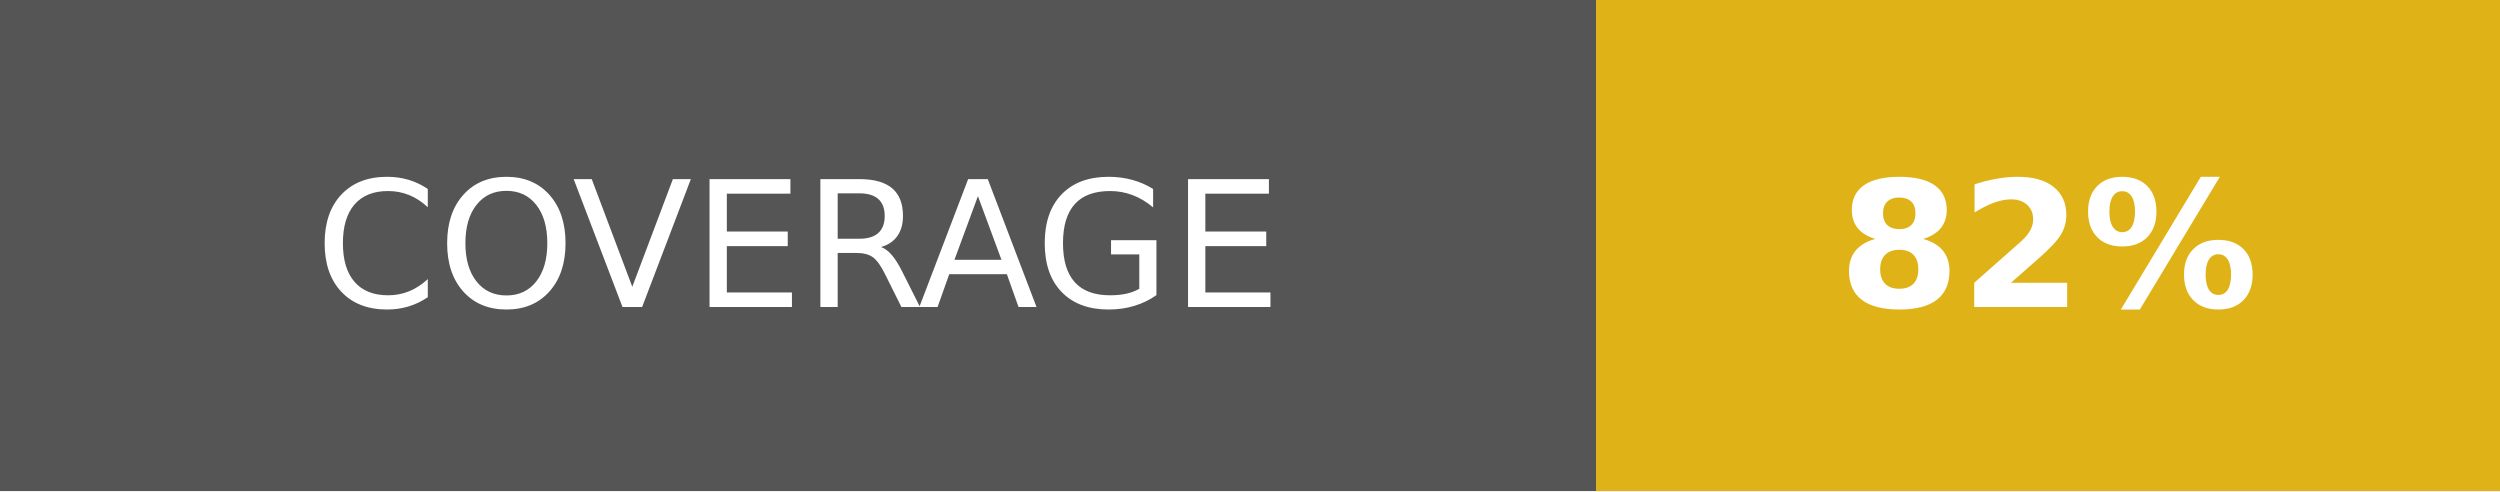
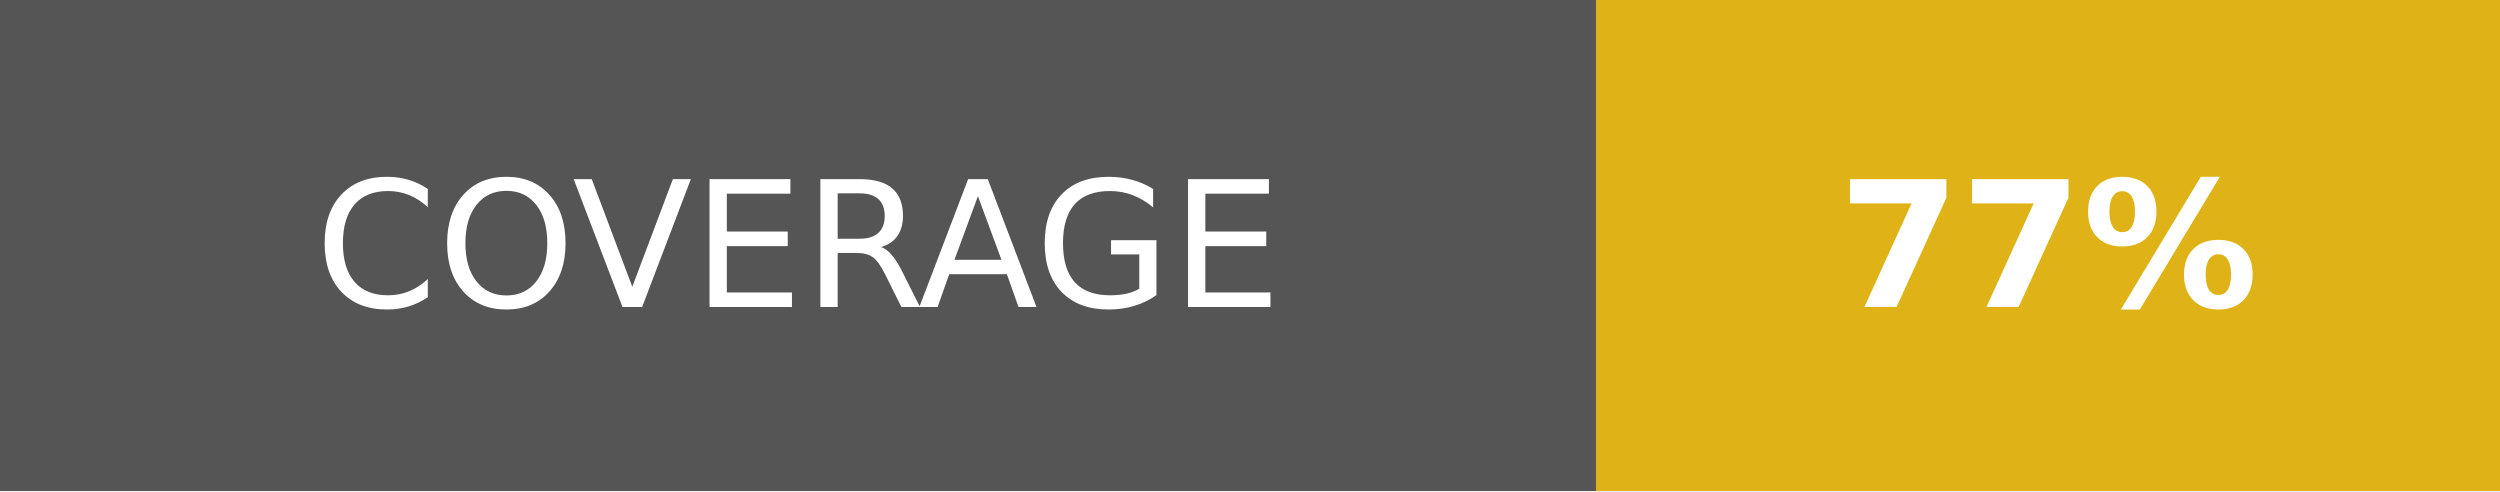
- <svg xmlns="http://www.w3.org/2000/svg" width="142.5" height="28" role="img" aria-label="COVERAGE: 82%">
+ <svg xmlns="http://www.w3.org/2000/svg" width="142.5" height="28" role="img" aria-label="COVERAGE: 77%">
  <g shape-rendering="crispEdges">
    <rect width="91" height="28" fill="#555" />
    <rect x="91" width="51.5" height="28" fill="#dfb317" />
  </g>
  <g fill="#fff" text-anchor="middle" font-family="Verdana,Geneva,DejaVu Sans,sans-serif" text-rendering="geometricPrecision" font-size="100">
    <text fill="#fff" x="455" y="175" transform="scale(.1)" textLength="670">COVERAGE</text>
-     <text fill="#fff" x="1167.5" y="175" font-weight="bold" transform="scale(.1)" textLength="275">82%</text>
+     <text fill="#fff" x="1167.5" y="175" font-weight="bold" transform="scale(.1)" textLength="275">77%</text>
  </g>
</svg>
